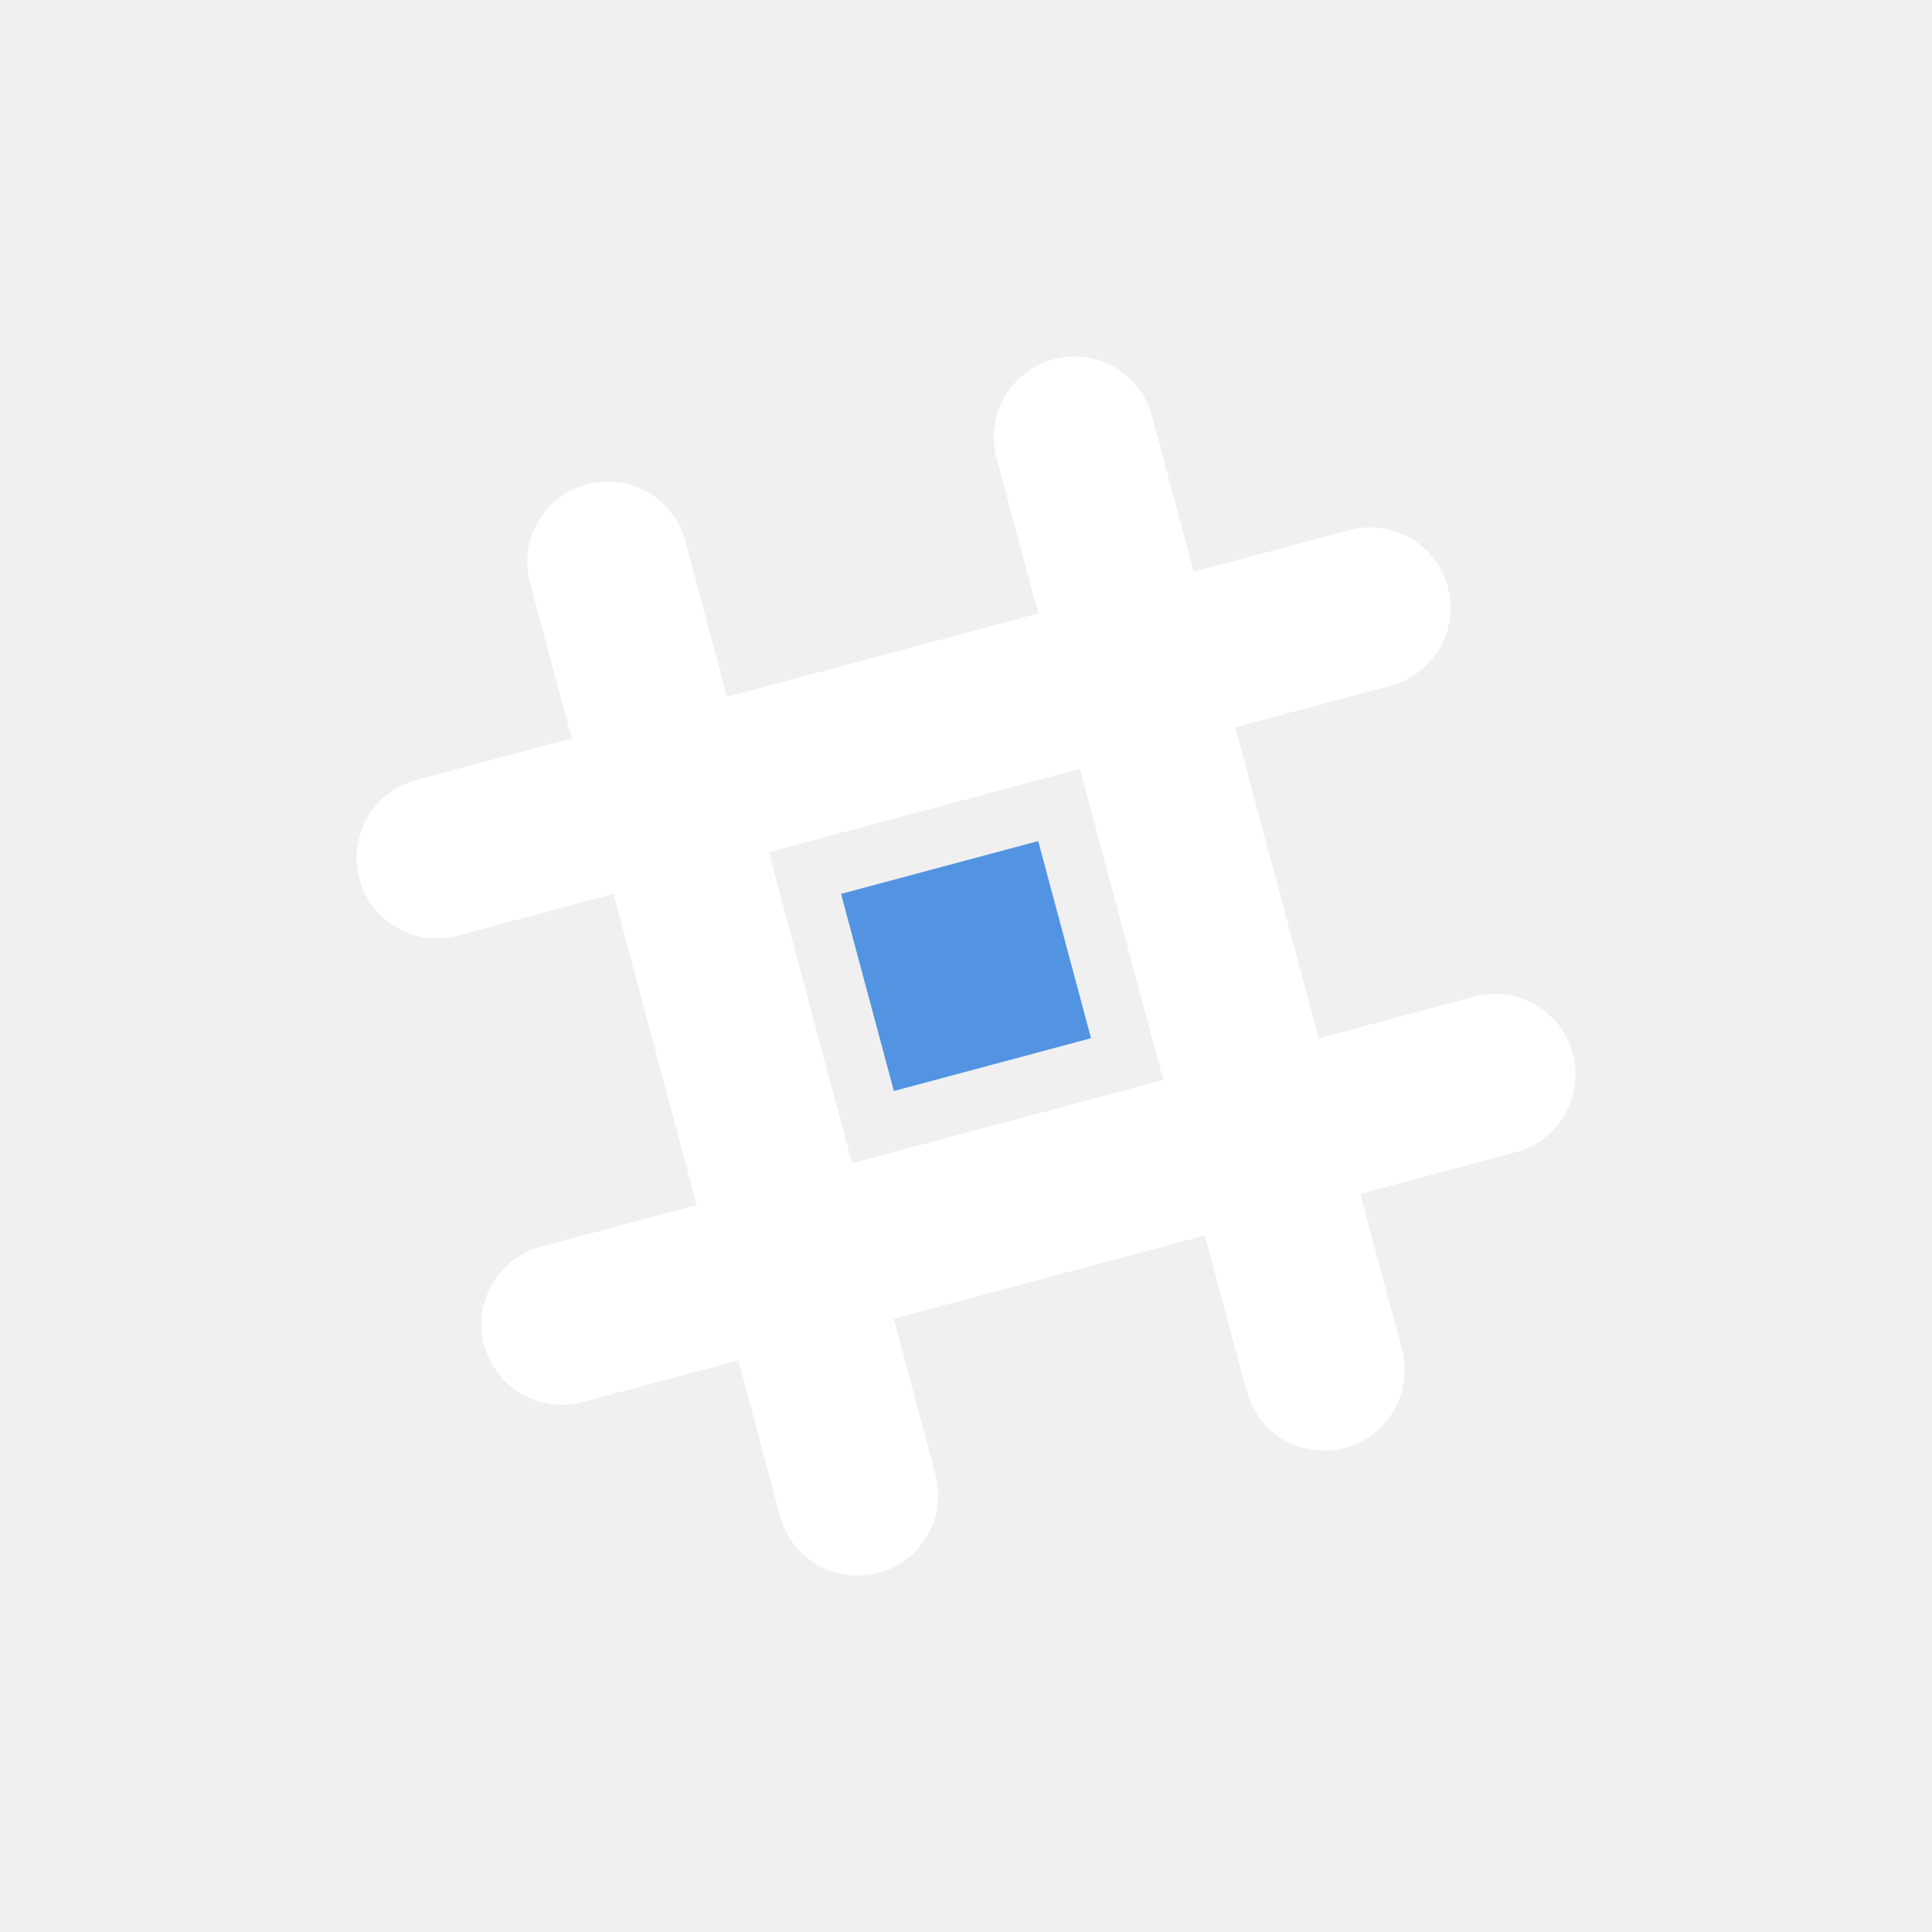
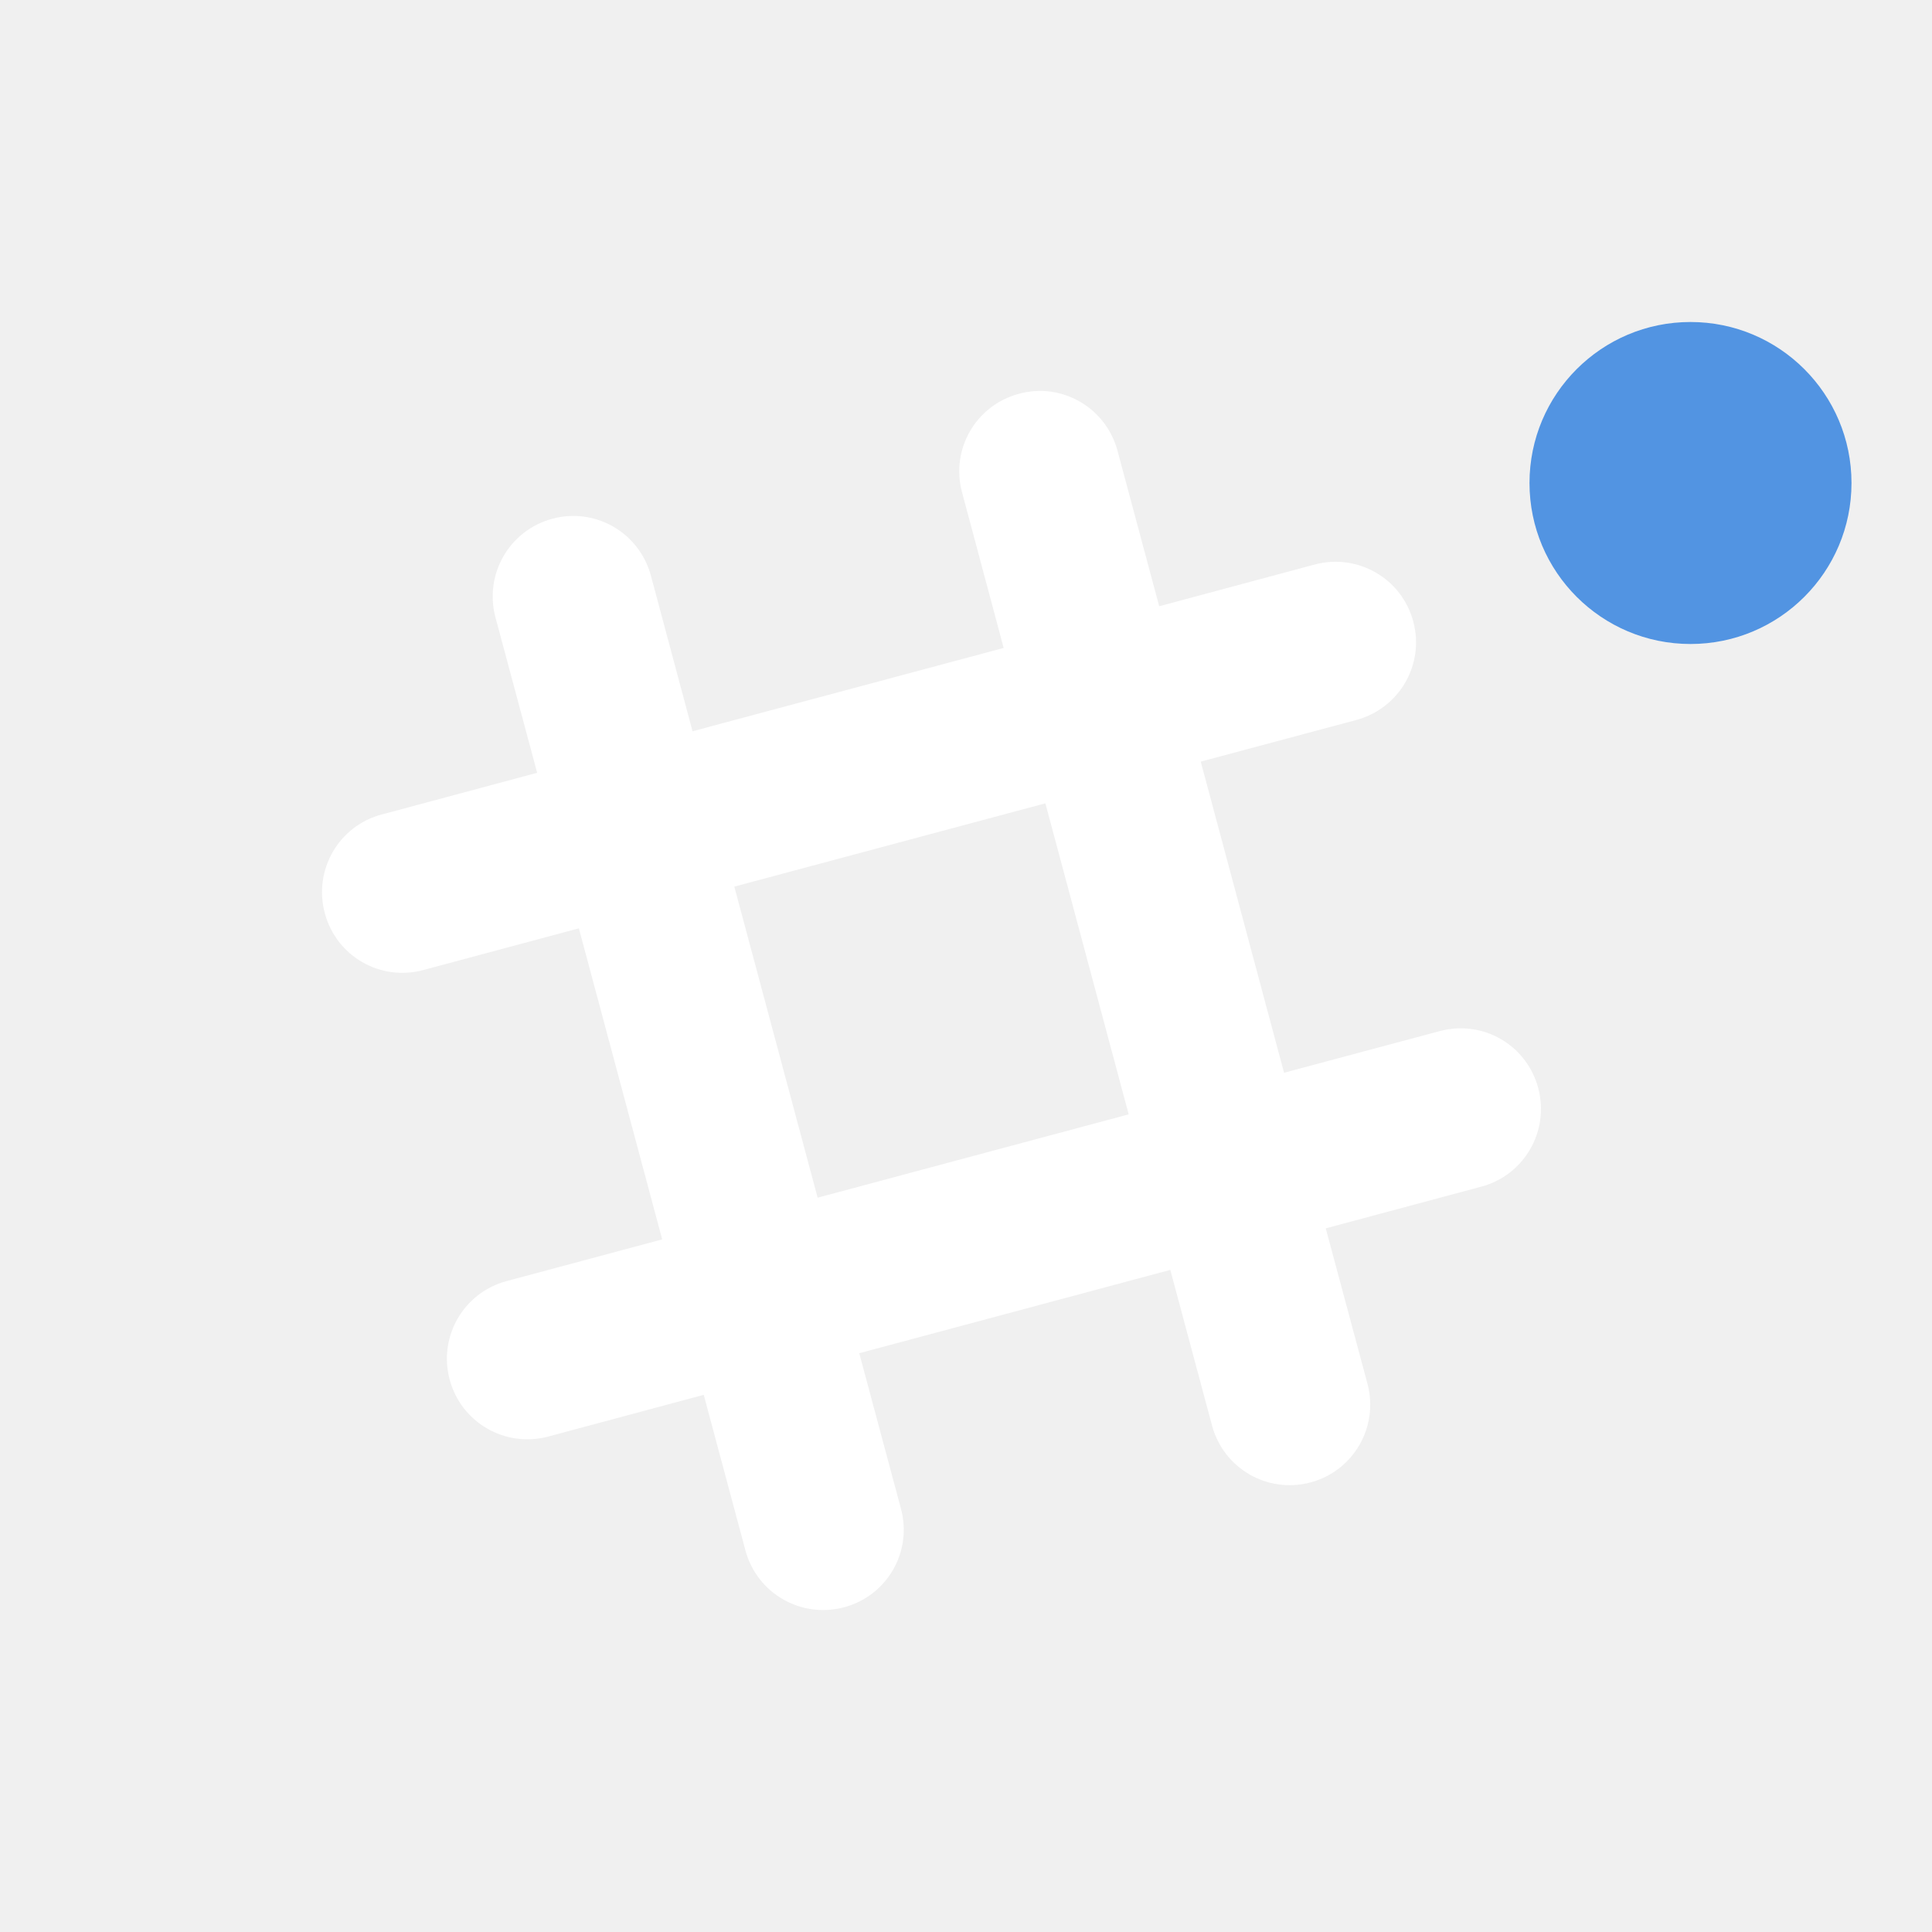
- <svg xmlns="http://www.w3.org/2000/svg" height="24" width="24" version="1.1" id="svg2" viewBox="0 0 24 24">
-   <g transform="translate(1,1.000001)" id="g4137">
-     <path style="opacity:1;fill:#ffffff;fill-opacity:1;stroke:none;stroke-width:2;stroke-linecap:round;stroke-linejoin:round;stroke-miterlimit:4;stroke-dasharray:none;stroke-opacity:1" d="M 12.483,3.437 C 12.354,3.419 12.219,3.428 12.085,3.464 11.55,3.608 11.236,4.153 11.379,4.688 L 11.897,6.621 8.032,7.656 7.515,5.723 C 7.371,5.188 6.826,4.872 6.291,5.015 5.756,5.159 5.441,5.706 5.584,6.241 L 6.102,8.172 4.17,8.689 C 3.635,8.833 3.32,9.38 3.464,9.915 3.607,10.451 4.153,10.765 4.688,10.622 l 1.932,-0.518 1.035,3.864 -1.932,0.518 c -0.535,0.143 -0.851,0.689 -0.708,1.224 0.143,0.535 0.691,0.85 1.226,0.707 l 1.93,-0.518 0.518,1.932 c 0.143,0.535 0.691,0.85 1.226,0.707 0.535,-0.143 0.85,-0.689 0.706,-1.224 l -0.518,-1.932 3.864,-1.035 0.518,1.932 c 0.143,0.535 0.689,0.851 1.224,0.708 0.535,-0.143 0.85,-0.691 0.707,-1.226 l -0.518,-1.93 1.932,-0.518 c 0.535,-0.143 0.85,-0.691 0.707,-1.226 -0.143,-0.535 -0.689,-0.85 -1.224,-0.706 l -1.932,0.518 -1.035,-3.864 1.932,-0.518 C 16.812,7.372 17.129,6.827 16.985,6.292 16.842,5.756 16.294,5.442 15.759,5.585 L 13.829,6.103 13.311,4.171 C 13.204,3.769 12.869,3.49 12.483,3.437 Z M 12.415,8.551 13.45,12.415 9.585,13.45 8.55,9.586 12.415,8.551 Z" id="path4251" />
-     <path style="opacity:1;fill:#5294e2;fill-opacity:1;stroke:none;stroke-width:2;stroke-linecap:round;stroke-linejoin:round;stroke-miterlimit:4;stroke-dasharray:none;stroke-opacity:1" d="m 11.897,9.448 0.656,2.449 -2.449,0.656 -0.656,-2.449 2.449,-0.656 z" id="rect4138" />
+ <svg xmlns="http://www.w3.org/2000/svg" height="24" width="24" viewBox="0 0 24 24" id="svg2" version="1.1">
+   <defs id="defs9" />
+   <g transform="translate(1,1)" id="g4162">
+     <path id="path4251" d="m 12.054,3.865 c -0.129,-0.018 -0.264,-0.009 -0.397,0.027 -0.535,0.143 -0.85,0.689 -0.706,1.224 L 11.468,7.049 7.603,8.084 7.086,6.152 C 6.942,5.617 6.397,5.3 5.862,5.444 5.327,5.587 5.012,6.135 5.155,6.67 L 5.673,8.6 3.741,9.118 C 3.206,9.261 2.891,9.809 3.035,10.344 c 0.143,0.535 0.689,0.85 1.224,0.706 l 1.932,-0.518 1.035,3.864 -1.932,0.518 c -0.535,0.143 -0.851,0.689 -0.708,1.224 0.143,0.535 0.691,0.85 1.226,0.707 l 1.93,-0.518 0.518,1.932 c 0.143,0.535 0.691,0.85 1.226,0.707 0.535,-0.143 0.85,-0.689 0.706,-1.224 l -0.518,-1.932 3.864,-1.035 0.518,1.932 c 0.143,0.535 0.689,0.851 1.224,0.708 0.535,-0.143 0.85,-0.691 0.707,-1.226 l -0.518,-1.93 1.932,-0.518 c 0.535,-0.143 0.85,-0.691 0.707,-1.226 -0.143,-0.535 -0.689,-0.85 -1.224,-0.706 L 14.951,12.326 13.916,8.461 15.848,7.944 C 16.383,7.8 16.7,7.255 16.556,6.72 16.413,6.185 15.865,5.87 15.33,6.013 L 13.4,6.531 12.882,4.599 C 12.775,4.198 12.44,3.919 12.054,3.865 Z m -0.068,5.114 1.035,3.864 -3.864,1.035 -1.035,-3.864 3.864,-1.035 z" style="opacity:1;fill:#ffffff;fill-opacity:1;stroke:none;stroke-width:2;stroke-linecap:round;stroke-linejoin:round;stroke-miterlimit:4;stroke-dasharray:none;stroke-opacity:1" />
+     <circle style="opacity:1;fill:#5294e2;fill-opacity:1;stroke:none;stroke-width:2;stroke-linecap:round;stroke-linejoin:round;stroke-miterlimit:4;stroke-dasharray:none;stroke-opacity:1" id="path4139" cx="20" cy="5" r="2" />
  </g>
</svg>
